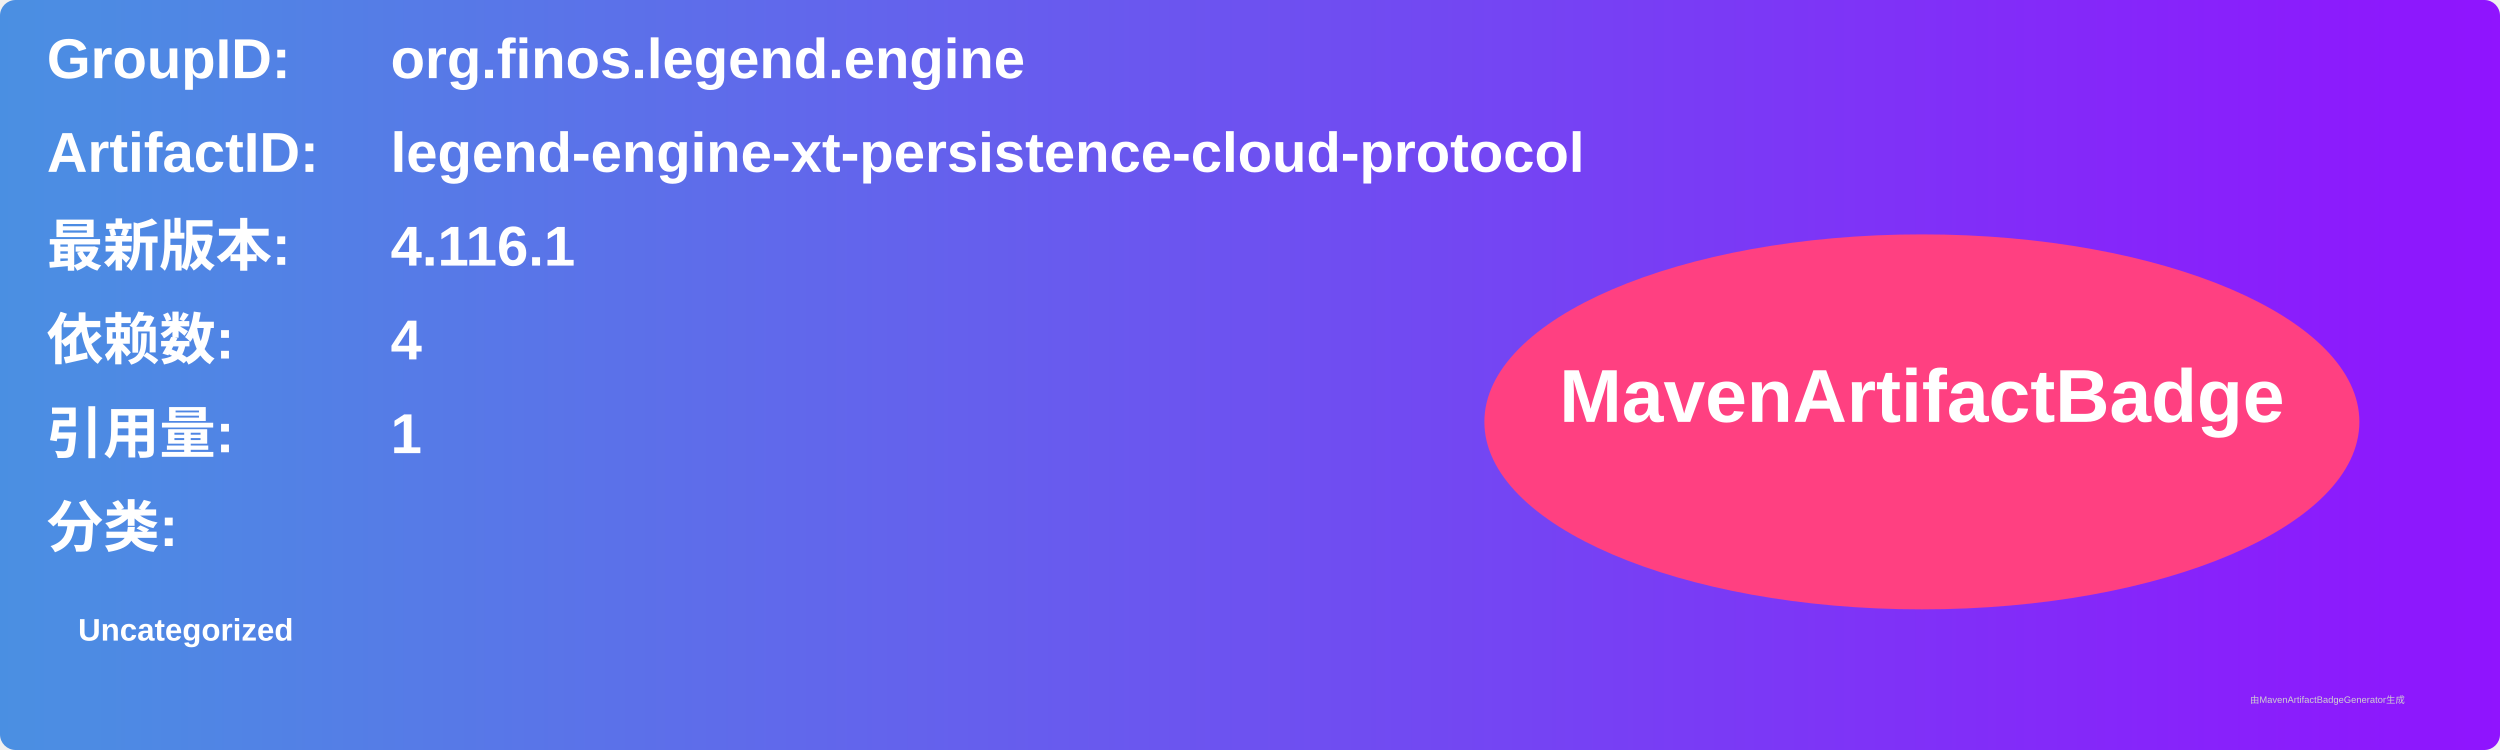
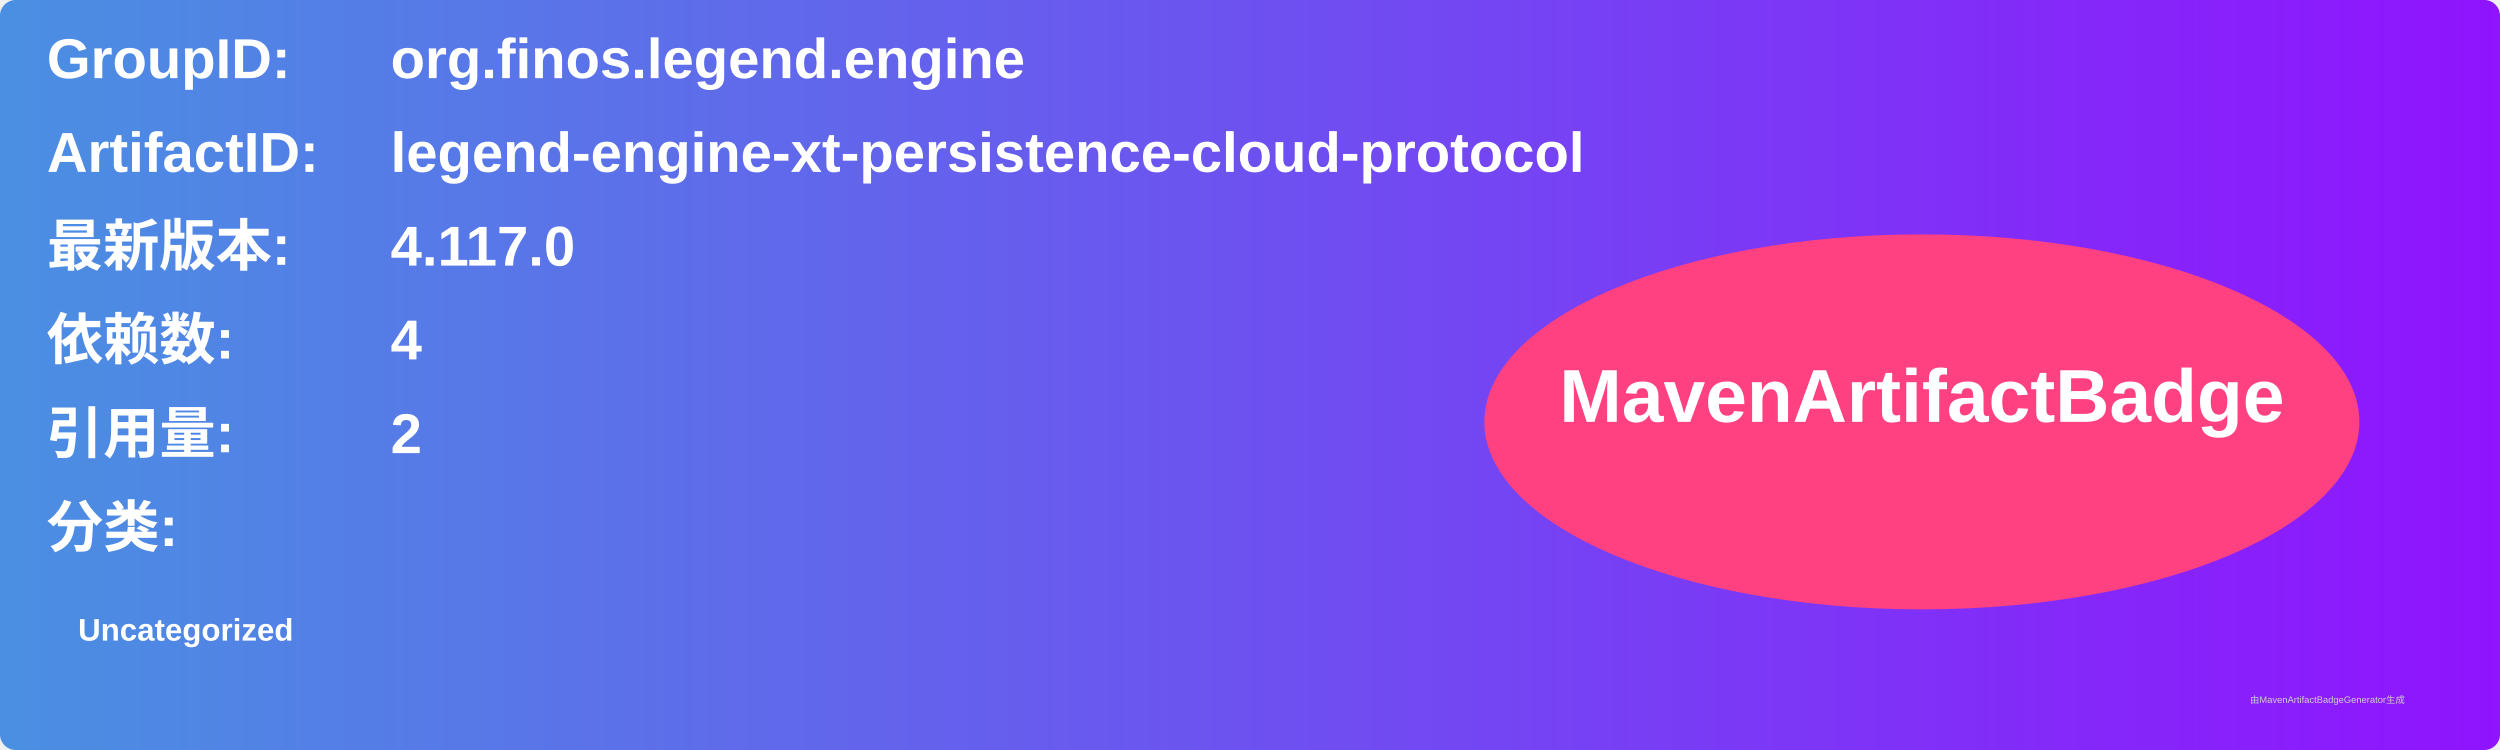
<svg xmlns="http://www.w3.org/2000/svg" width="800" height="240" viewBox="0 0 800 240">
  <linearGradient id="grad" x1="0%" y1="0%" x2="100%" y2="0%">
    <stop offset="0%" stop-color="#4a90e2" />
    <stop offset="100%" stop-color="#9013fe" />
  </linearGradient>
  <rect width="100%" height="100%" rx="5" ry="5" fill="url(#grad)" />
  <g transform="translate(15, 15)">
    <text x="0" y="10" font-family="Arial" font-size="18" fill="white" font-weight="bold" width="260">GroupID:</text>
    <text x="110" y="10" font-family="Arial" font-size="18" fill="white" font-weight="bold" width="460">org.finos.legend.engine</text>
    <text x="0" y="40" font-family="Arial" font-size="18" fill="white" font-weight="bold" width="260">ArtifactID:</text>
    <text x="110" y="40" font-family="Arial" font-size="18" fill="white" font-weight="bold" width="460">legend-engine-xt-persistence-cloud-protocol</text>
    <text x="0" y="70" font-family="Arial" font-size="18" fill="white" font-weight="bold">最新版本:</text>
    <text x="110" y="70" font-family="Arial" font-size="18" fill="white" font-weight="bold">
-       <tspan font-weight="bold">4.116.1</tspan>
+       <tspan font-weight="bold">4.117.0</tspan>
    </text>
    <text x="0" y="100" font-family="Arial" font-size="18" fill="white" font-weight="bold">依赖数: </text>
    <text x="110" y="100" font-family="Arial" font-size="18" fill="white">
      <tspan font-weight="bold">4</tspan>
    </text>
    <text x="0" y="130" font-family="Arial" font-size="18" fill="white" font-weight="bold">引用量: </text>
    <text x="110" y="130" font-family="Arial" font-size="18" fill="white">
-       <tspan font-weight="bold">1</tspan>
+       <tspan font-weight="bold">2</tspan>
    </text>
    <text x="0" y="160" font-family="Arial" font-size="18" fill="white" font-weight="bold">分类:</text>
    <text x="10" y="190" font-family="Arial" font-size="10" fill="white">
      <tspan font-weight="bold">Uncategorized</tspan>
    </text>
    <ellipse cx="600" cy="120" rx="140" ry="60" fill="#ff4081" />
    <text x="600" y="120" text-anchor="middle" font-family="Arial" font-size="24" fill="white" font-weight="bold">MavenArtifactBadge</text>
  </g>
  <text x="720" y="225" font-family="Arial" font-size="3" fill="#d0d0d0">由MavenArtifactBadgeGenerator生成</text>
</svg>
